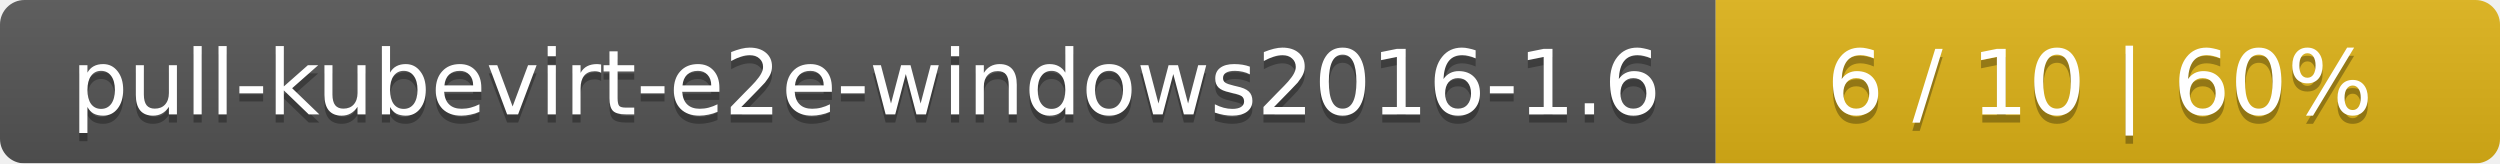
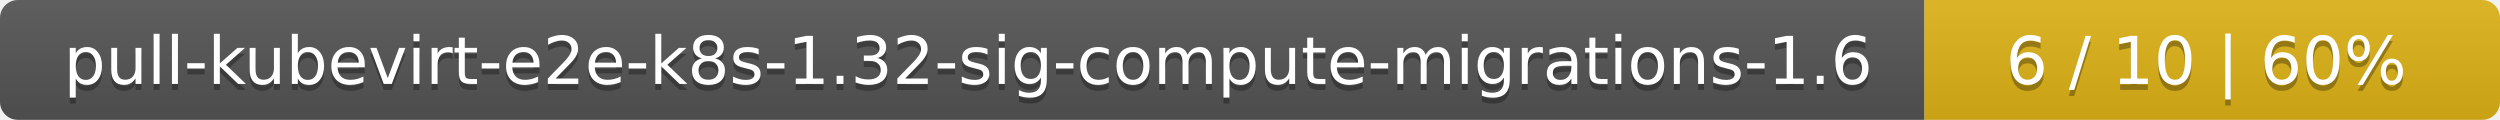
- <svg xmlns="http://www.w3.org/2000/svg" width="306" height="20">
+ <svg xmlns="http://www.w3.org/2000/svg" width="417" height="20">
  <linearGradient id="smooth" x2="0" y2="100%">
    <stop offset="0" stop-color="#bbb" stop-opacity=".1" />
    <stop offset="1" stop-opacity=".1" />
  </linearGradient>
  <mask id="round">
-     <rect width="306" height="20" rx="3" fill="#fff" />
+     <rect width="417" height="20" rx="3" fill="#fff" />
  </mask>
  <g mask="url(#round)">
-     <rect width="210" height="20" fill="#555" />
-     <rect x="210" width="96" height="20" fill="#dfb317" />
-     <rect width="306" height="20" fill="url(#smooth)" />
+     <rect width="321" height="20" fill="#555" />
+     <rect x="321" width="96" height="20" fill="#dfb317" />
+     <rect width="417" height="20" fill="url(#smooth)" />
  </g>
  <g fill="#fff" text-anchor="middle" font-family="DejaVu Sans,Verdana,Geneva,sans-serif" font-size="11">
-     <text x="106" y="15" fill="#010101" fill-opacity=".3">pull-kubevirt-e2e-windows2016-1.6</text>
-     <text x="106" y="14">pull-kubevirt-e2e-windows2016-1.6</text>
-     <text x="257" y="15" fill="#010101" fill-opacity=".3">6 / 10    |    60%</text>
-     <text x="257" y="14">6 / 10    |    60%</text>
+     <text x="161.5" y="15" fill="#010101" fill-opacity=".3">pull-kubevirt-e2e-k8s-1.32-sig-compute-migrations-1.6</text>
+     <text x="161.5" y="14">pull-kubevirt-e2e-k8s-1.32-sig-compute-migrations-1.6</text>
+     <text x="368" y="15" fill="#010101" fill-opacity=".3">6 / 10    |    60%</text>
+     <text x="368" y="14">6 / 10    |    60%</text>
  </g>
</svg>
